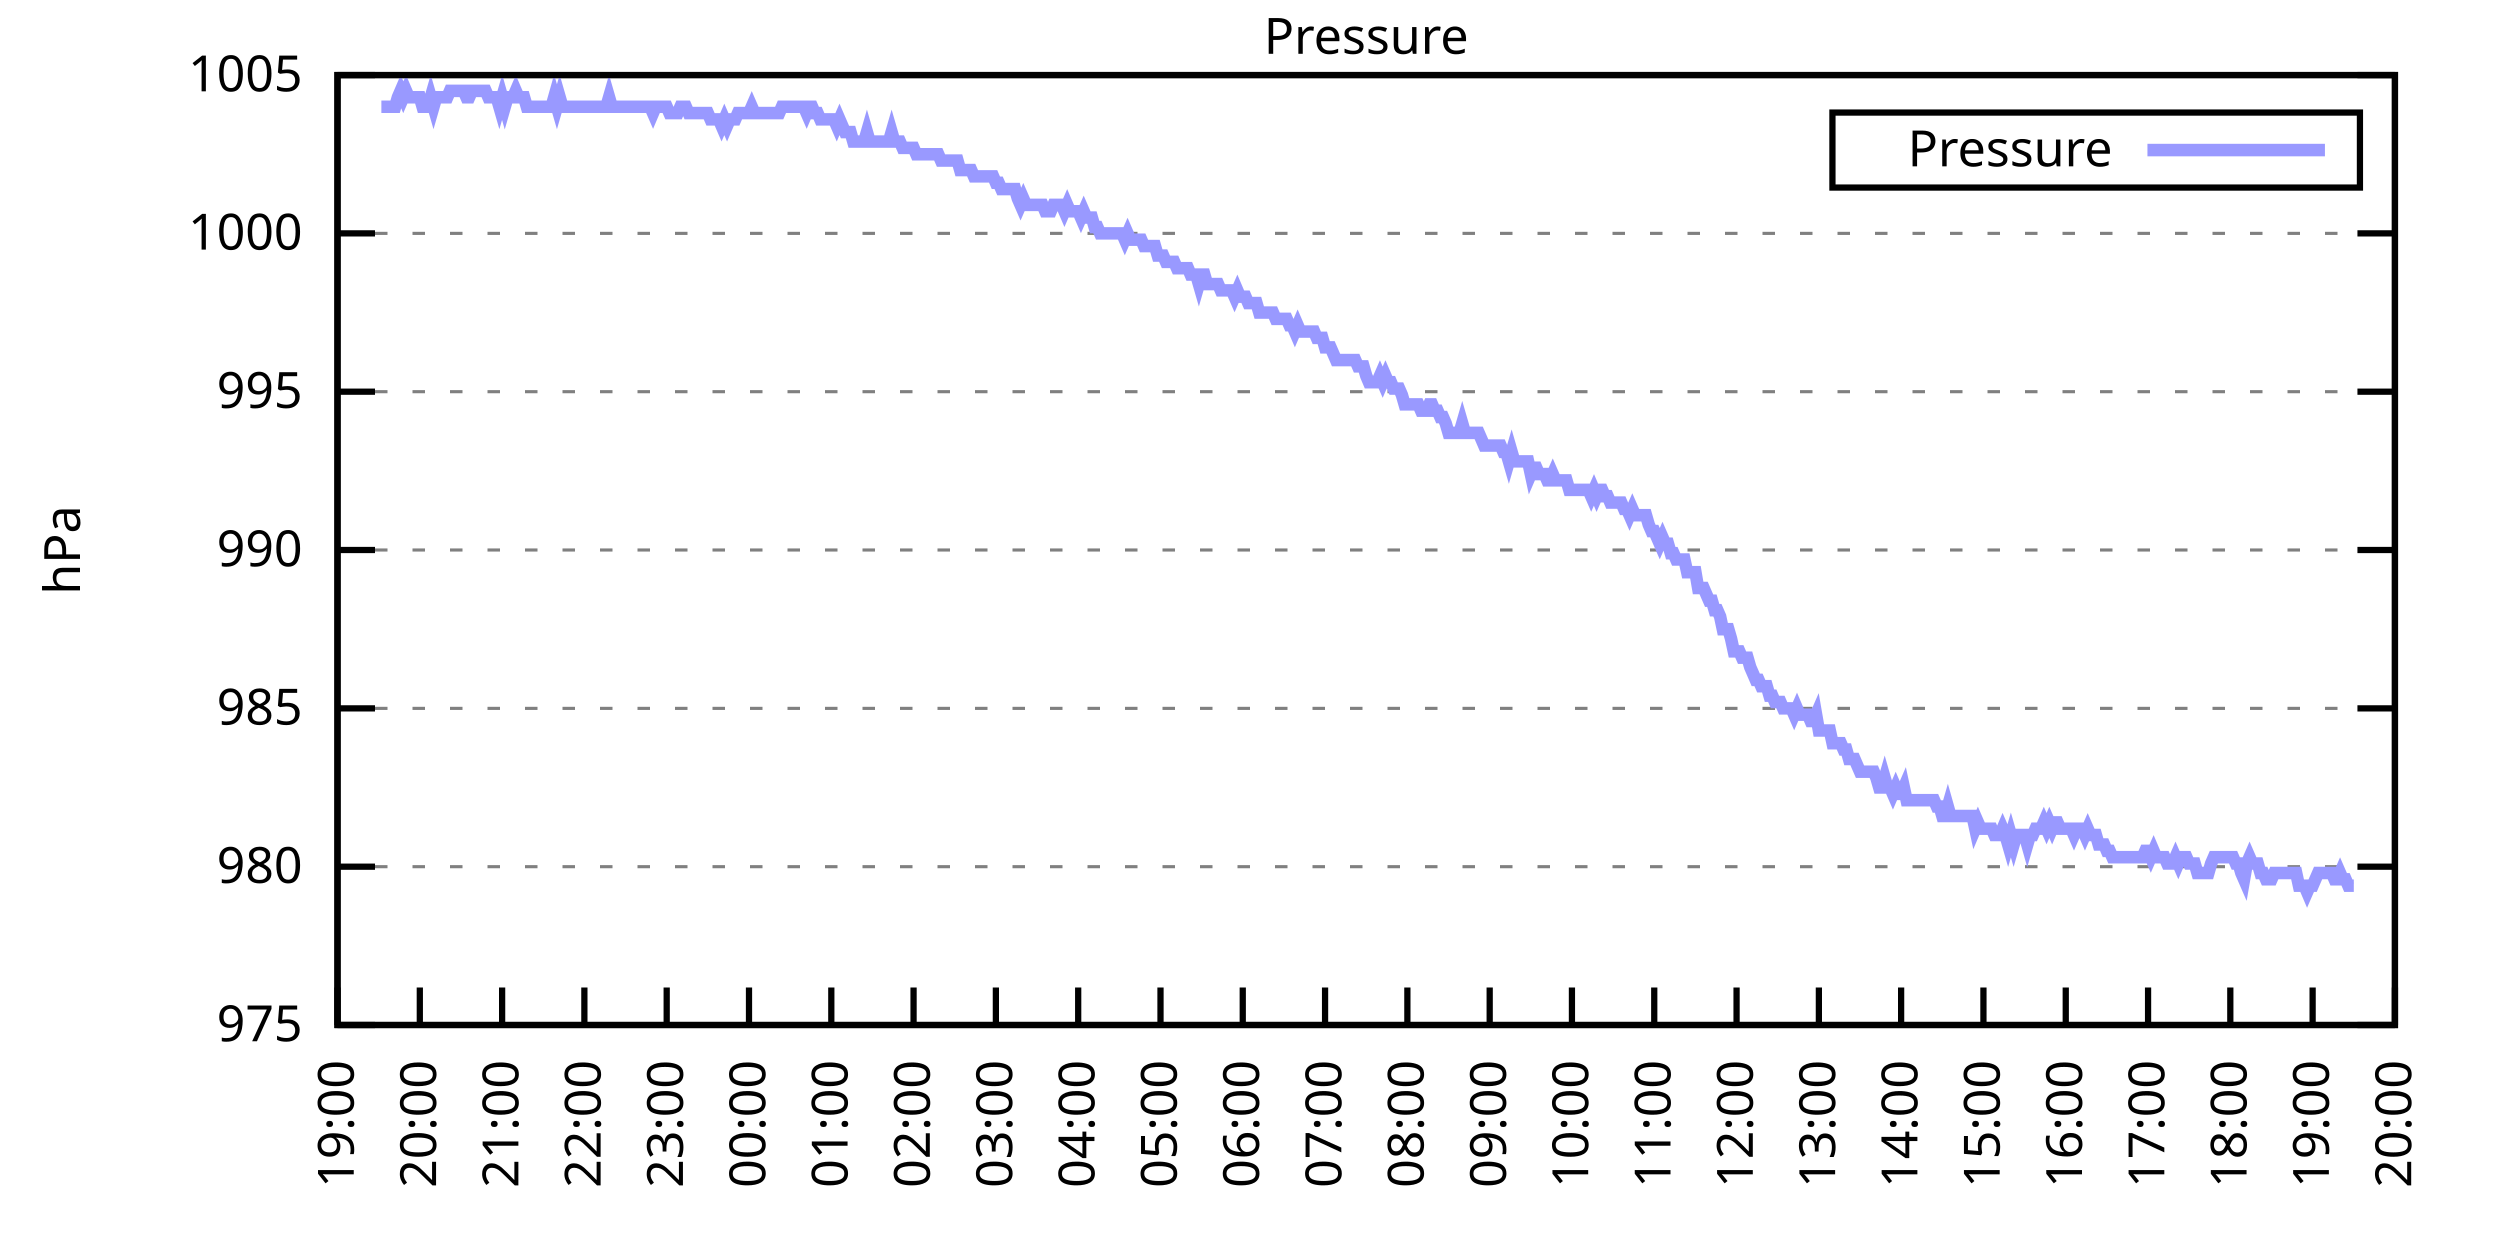
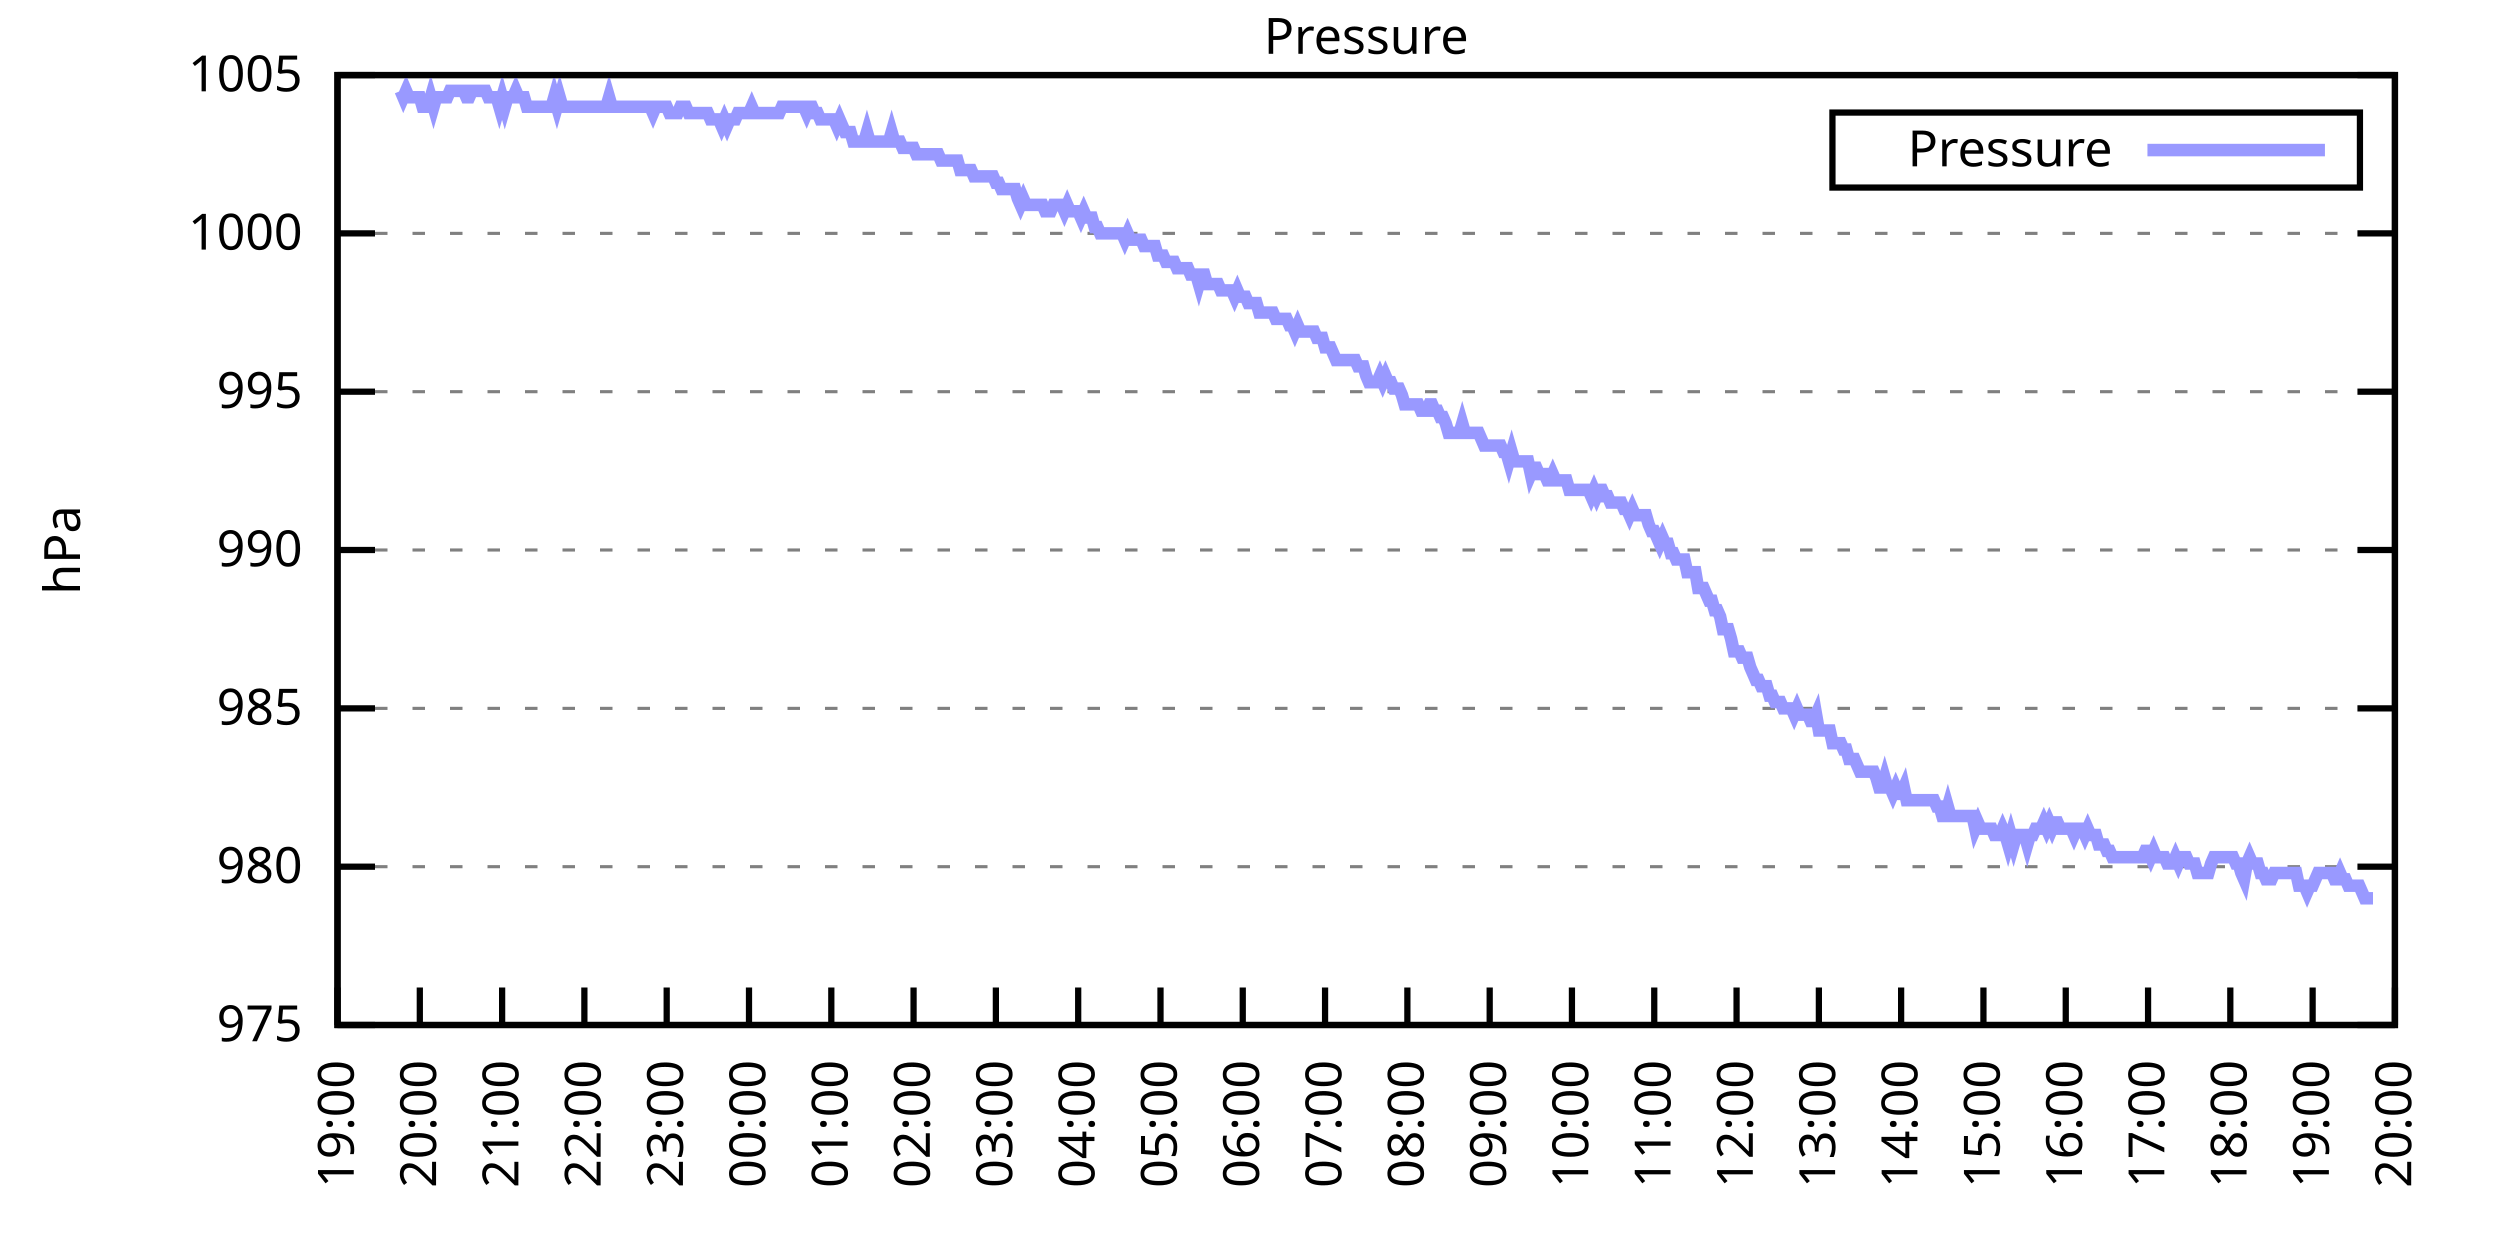
<svg xmlns="http://www.w3.org/2000/svg" xmlns:xlink="http://www.w3.org/1999/xlink" width="400" height="200" viewBox="0 0 400 200">
  <g id="gnuplot_canvas">
    <rect x="0" y="0" width="400" height="200" fill="none" />
    <defs>
      <circle id="gpDot" r="0.5" stroke-width="0.5" stroke="currentColor" />
      <path id="gpPt0" stroke-width="0.333" stroke="currentColor" d="M-1,0 h2 M0,-1 v2" />
      <path id="gpPt1" stroke-width="0.333" stroke="currentColor" d="M-1,-1 L1,1 M1,-1 L-1,1" />
      <path id="gpPt2" stroke-width="0.333" stroke="currentColor" d="M-1,0 L1,0 M0,-1 L0,1 M-1,-1 L1,1 M-1,1 L1,-1" />
      <rect id="gpPt3" stroke-width="0.333" stroke="currentColor" x="-1" y="-1" width="2" height="2" />
      <rect id="gpPt4" stroke-width="0.333" stroke="currentColor" fill="currentColor" x="-1" y="-1" width="2" height="2" />
      <circle id="gpPt5" stroke-width="0.333" stroke="currentColor" cx="0" cy="0" r="1" />
      <use xlink:href="#gpPt5" id="gpPt6" fill="currentColor" stroke="none" />
      <path id="gpPt7" stroke-width="0.333" stroke="currentColor" d="M0,-1.33 L-1.33,0.67 L1.33,0.67 z" />
      <use xlink:href="#gpPt7" id="gpPt8" fill="currentColor" stroke="none" />
      <use xlink:href="#gpPt7" id="gpPt9" stroke="currentColor" transform="rotate(180)" />
      <use xlink:href="#gpPt9" id="gpPt10" fill="currentColor" stroke="none" />
      <use xlink:href="#gpPt3" id="gpPt11" stroke="currentColor" transform="rotate(45)" />
      <use xlink:href="#gpPt11" id="gpPt12" fill="currentColor" stroke="none" />
      <path id="gpPt13" stroke-width="0.333" stroke="currentColor" d="M0,1.330 L1.265,0.411 L0.782,-1.067 L-0.782,-1.076 L-1.265,0.411 z" />
      <use xlink:href="#gpPt13" id="gpPt14" fill="currentColor" stroke="none" />
      <filter id="textbox" filterUnits="objectBoundingBox" x="0" y="0" height="1" width="1">
        <feFlood flood-color="white" flood-opacity="1" result="bgnd" />
        <feComposite in="SourceGraphic" in2="bgnd" operator="atop" />
      </filter>
      <filter id="greybox" filterUnits="objectBoundingBox" x="0" y="0" height="1" width="1">
        <feFlood flood-color="lightgrey" flood-opacity="1" result="grey" />
        <feComposite in="SourceGraphic" in2="grey" operator="atop" />
      </filter>
    </defs>
    <g fill="none" color="white" stroke="currentColor" stroke-width="1.00" stroke-linecap="butt" stroke-linejoin="miter">
</g>
    <g fill="none" color="black" stroke="currentColor" stroke-width="1.00" stroke-linecap="butt" stroke-linejoin="miter">
      <g stroke="none" shape-rendering="crispEdges">
        <polygon fill="rgb(255, 255, 255)" points="54.00,164.00 383.18,164.00 383.18,12.02 54.00,12.02 " />
      </g>
    </g>
    <g fill="none" color="black" stroke="currentColor" stroke-width="1.00" stroke-linecap="butt" stroke-linejoin="miter">
</g>
    <g fill="none" color="black" stroke="black" stroke-width="0.50" stroke-linecap="butt" stroke-linejoin="miter">
</g>
    <g fill="none" color="gray" stroke="currentColor" stroke-width="0.50" stroke-linecap="butt" stroke-linejoin="miter">
      <path stroke="gray" stroke-dasharray="2,4" class="gridline" d="M54.00,164.00 L383.19,164.00  " />
    </g>
    <g fill="none" color="gray" stroke="gray" stroke-width="1.00" stroke-linecap="butt" stroke-linejoin="miter">
</g>
    <g fill="none" color="black" stroke="currentColor" stroke-width="1.00" stroke-linecap="butt" stroke-linejoin="miter">
      <path stroke="black" d="M54.00,164.00 L60.00,164.00 M383.19,164.00 L377.19,164.00  " />
      <g transform="translate(48.40,166.60)" stroke="none" fill="black" font-family="Sans" font-size="8.00" text-anchor="end">
        <text>
          <tspan font-family="Sans"> 975</tspan>
        </text>
      </g>
    </g>
    <g fill="none" color="black" stroke="currentColor" stroke-width="1.00" stroke-linecap="butt" stroke-linejoin="miter">
</g>
    <g fill="none" color="black" stroke="black" stroke-width="0.50" stroke-linecap="butt" stroke-linejoin="miter">
</g>
    <g fill="none" color="gray" stroke="currentColor" stroke-width="0.50" stroke-linecap="butt" stroke-linejoin="miter">
      <path stroke="gray" stroke-dasharray="2,4" class="gridline" d="M54.00,138.67 L383.19,138.67  " />
    </g>
    <g fill="none" color="gray" stroke="gray" stroke-width="1.00" stroke-linecap="butt" stroke-linejoin="miter">
</g>
    <g fill="none" color="black" stroke="currentColor" stroke-width="1.00" stroke-linecap="butt" stroke-linejoin="miter">
      <path stroke="black" d="M54.00,138.67 L60.00,138.67 M383.19,138.67 L377.19,138.67  " />
      <g transform="translate(48.40,141.27)" stroke="none" fill="black" font-family="Sans" font-size="8.00" text-anchor="end">
        <text>
          <tspan font-family="Sans"> 980</tspan>
        </text>
      </g>
    </g>
    <g fill="none" color="black" stroke="currentColor" stroke-width="1.00" stroke-linecap="butt" stroke-linejoin="miter">
</g>
    <g fill="none" color="black" stroke="black" stroke-width="0.50" stroke-linecap="butt" stroke-linejoin="miter">
</g>
    <g fill="none" color="gray" stroke="currentColor" stroke-width="0.50" stroke-linecap="butt" stroke-linejoin="miter">
      <path stroke="gray" stroke-dasharray="2,4" class="gridline" d="M54.00,113.34 L383.19,113.34  " />
    </g>
    <g fill="none" color="gray" stroke="gray" stroke-width="1.00" stroke-linecap="butt" stroke-linejoin="miter">
</g>
    <g fill="none" color="black" stroke="currentColor" stroke-width="1.00" stroke-linecap="butt" stroke-linejoin="miter">
      <path stroke="black" d="M54.00,113.34 L60.00,113.34 M383.19,113.34 L377.19,113.34  " />
      <g transform="translate(48.40,115.94)" stroke="none" fill="black" font-family="Sans" font-size="8.00" text-anchor="end">
        <text>
          <tspan font-family="Sans"> 985</tspan>
        </text>
      </g>
    </g>
    <g fill="none" color="black" stroke="currentColor" stroke-width="1.00" stroke-linecap="butt" stroke-linejoin="miter">
</g>
    <g fill="none" color="black" stroke="black" stroke-width="0.50" stroke-linecap="butt" stroke-linejoin="miter">
</g>
    <g fill="none" color="gray" stroke="currentColor" stroke-width="0.50" stroke-linecap="butt" stroke-linejoin="miter">
      <path stroke="gray" stroke-dasharray="2,4" class="gridline" d="M54.00,88.00 L383.19,88.00  " />
    </g>
    <g fill="none" color="gray" stroke="gray" stroke-width="1.00" stroke-linecap="butt" stroke-linejoin="miter">
</g>
    <g fill="none" color="black" stroke="currentColor" stroke-width="1.00" stroke-linecap="butt" stroke-linejoin="miter">
      <path stroke="black" d="M54.00,88.00 L60.00,88.00 M383.19,88.00 L377.19,88.00  " />
      <g transform="translate(48.40,90.60)" stroke="none" fill="black" font-family="Sans" font-size="8.00" text-anchor="end">
        <text>
          <tspan font-family="Sans"> 990</tspan>
        </text>
      </g>
    </g>
    <g fill="none" color="black" stroke="currentColor" stroke-width="1.00" stroke-linecap="butt" stroke-linejoin="miter">
</g>
    <g fill="none" color="black" stroke="black" stroke-width="0.50" stroke-linecap="butt" stroke-linejoin="miter">
</g>
    <g fill="none" color="gray" stroke="currentColor" stroke-width="0.50" stroke-linecap="butt" stroke-linejoin="miter">
      <path stroke="gray" stroke-dasharray="2,4" class="gridline" d="M54.00,62.67 L383.19,62.67  " />
    </g>
    <g fill="none" color="gray" stroke="gray" stroke-width="1.00" stroke-linecap="butt" stroke-linejoin="miter">
</g>
    <g fill="none" color="black" stroke="currentColor" stroke-width="1.00" stroke-linecap="butt" stroke-linejoin="miter">
      <path stroke="black" d="M54.00,62.67 L60.00,62.67 M383.19,62.67 L377.19,62.67  " />
      <g transform="translate(48.40,65.27)" stroke="none" fill="black" font-family="Sans" font-size="8.00" text-anchor="end">
        <text>
          <tspan font-family="Sans"> 995</tspan>
        </text>
      </g>
    </g>
    <g fill="none" color="black" stroke="currentColor" stroke-width="1.00" stroke-linecap="butt" stroke-linejoin="miter">
</g>
    <g fill="none" color="black" stroke="black" stroke-width="0.50" stroke-linecap="butt" stroke-linejoin="miter">
</g>
    <g fill="none" color="gray" stroke="currentColor" stroke-width="0.50" stroke-linecap="butt" stroke-linejoin="miter">
      <path stroke="gray" stroke-dasharray="2,4" class="gridline" d="M54.00,37.34 L383.19,37.34  " />
    </g>
    <g fill="none" color="gray" stroke="gray" stroke-width="1.00" stroke-linecap="butt" stroke-linejoin="miter">
</g>
    <g fill="none" color="black" stroke="currentColor" stroke-width="1.00" stroke-linecap="butt" stroke-linejoin="miter">
      <path stroke="black" d="M54.00,37.34 L60.00,37.34 M383.19,37.34 L377.19,37.34  " />
      <g transform="translate(48.40,39.94)" stroke="none" fill="black" font-family="Sans" font-size="8.00" text-anchor="end">
        <text>
          <tspan font-family="Sans"> 1000</tspan>
        </text>
      </g>
    </g>
    <g fill="none" color="black" stroke="currentColor" stroke-width="1.00" stroke-linecap="butt" stroke-linejoin="miter">
</g>
    <g fill="none" color="black" stroke="black" stroke-width="0.50" stroke-linecap="butt" stroke-linejoin="miter">
</g>
    <g fill="none" color="gray" stroke="currentColor" stroke-width="0.50" stroke-linecap="butt" stroke-linejoin="miter">
      <path stroke="gray" stroke-dasharray="2,4" class="gridline" d="M54.00,12.01 L383.19,12.01  " />
    </g>
    <g fill="none" color="gray" stroke="gray" stroke-width="1.00" stroke-linecap="butt" stroke-linejoin="miter">
</g>
    <g fill="none" color="black" stroke="currentColor" stroke-width="1.00" stroke-linecap="butt" stroke-linejoin="miter">
      <path stroke="black" d="M54.00,12.01 L60.00,12.01 M383.19,12.01 L377.19,12.01  " />
      <g transform="translate(48.40,14.61)" stroke="none" fill="black" font-family="Sans" font-size="8.00" text-anchor="end">
        <text>
          <tspan font-family="Sans"> 1005</tspan>
        </text>
      </g>
    </g>
    <g fill="none" color="black" stroke="currentColor" stroke-width="1.00" stroke-linecap="butt" stroke-linejoin="miter">
      <path stroke="black" d="M54.00,164.00 L54.00,158.00  " />
      <g transform="translate(56.60,169.60) rotate(270.00)" stroke="none" fill="black" font-family="Sans" font-size="8.00" text-anchor="end">
        <text>
          <tspan font-family="Sans">19:00</tspan>
        </text>
      </g>
    </g>
    <g fill="none" color="black" stroke="currentColor" stroke-width="1.00" stroke-linecap="butt" stroke-linejoin="miter">
      <path stroke="black" d="M67.17,164.00 L67.17,158.00  " />
      <g transform="translate(69.77,169.60) rotate(270.00)" stroke="none" fill="black" font-family="Sans" font-size="8.00" text-anchor="end">
        <text>
          <tspan font-family="Sans">20:00</tspan>
        </text>
      </g>
    </g>
    <g fill="none" color="black" stroke="currentColor" stroke-width="1.00" stroke-linecap="butt" stroke-linejoin="miter">
      <path stroke="black" d="M80.34,164.00 L80.34,158.00  " />
      <g transform="translate(82.94,169.60) rotate(270.00)" stroke="none" fill="black" font-family="Sans" font-size="8.00" text-anchor="end">
        <text>
          <tspan font-family="Sans">21:00</tspan>
        </text>
      </g>
    </g>
    <g fill="none" color="black" stroke="currentColor" stroke-width="1.00" stroke-linecap="butt" stroke-linejoin="miter">
      <path stroke="black" d="M93.50,164.00 L93.50,158.00  " />
      <g transform="translate(96.10,169.60) rotate(270.00)" stroke="none" fill="black" font-family="Sans" font-size="8.00" text-anchor="end">
        <text>
          <tspan font-family="Sans">22:00</tspan>
        </text>
      </g>
    </g>
    <g fill="none" color="black" stroke="currentColor" stroke-width="1.00" stroke-linecap="butt" stroke-linejoin="miter">
      <path stroke="black" d="M106.67,164.00 L106.67,158.00  " />
      <g transform="translate(109.27,169.60) rotate(270.00)" stroke="none" fill="black" font-family="Sans" font-size="8.00" text-anchor="end">
        <text>
          <tspan font-family="Sans">23:00</tspan>
        </text>
      </g>
    </g>
    <g fill="none" color="black" stroke="currentColor" stroke-width="1.00" stroke-linecap="butt" stroke-linejoin="miter">
      <path stroke="black" d="M119.84,164.00 L119.84,158.00  " />
      <g transform="translate(122.44,169.60) rotate(270.00)" stroke="none" fill="black" font-family="Sans" font-size="8.00" text-anchor="end">
        <text>
          <tspan font-family="Sans">00:00</tspan>
        </text>
      </g>
    </g>
    <g fill="none" color="black" stroke="currentColor" stroke-width="1.00" stroke-linecap="butt" stroke-linejoin="miter">
      <path stroke="black" d="M133.01,164.00 L133.01,158.00  " />
      <g transform="translate(135.61,169.60) rotate(270.00)" stroke="none" fill="black" font-family="Sans" font-size="8.00" text-anchor="end">
        <text>
          <tspan font-family="Sans">01:00</tspan>
        </text>
      </g>
    </g>
    <g fill="none" color="black" stroke="currentColor" stroke-width="1.00" stroke-linecap="butt" stroke-linejoin="miter">
      <path stroke="black" d="M146.17,164.00 L146.17,158.00  " />
      <g transform="translate(148.77,169.60) rotate(270.00)" stroke="none" fill="black" font-family="Sans" font-size="8.00" text-anchor="end">
        <text>
          <tspan font-family="Sans">02:00</tspan>
        </text>
      </g>
    </g>
    <g fill="none" color="black" stroke="currentColor" stroke-width="1.00" stroke-linecap="butt" stroke-linejoin="miter">
      <path stroke="black" d="M159.34,164.00 L159.34,158.00  " />
      <g transform="translate(161.94,169.60) rotate(270.00)" stroke="none" fill="black" font-family="Sans" font-size="8.00" text-anchor="end">
        <text>
          <tspan font-family="Sans">03:00</tspan>
        </text>
      </g>
    </g>
    <g fill="none" color="black" stroke="currentColor" stroke-width="1.00" stroke-linecap="butt" stroke-linejoin="miter">
      <path stroke="black" d="M172.51,164.00 L172.51,158.00  " />
      <g transform="translate(175.11,169.60) rotate(270.00)" stroke="none" fill="black" font-family="Sans" font-size="8.00" text-anchor="end">
        <text>
          <tspan font-family="Sans">04:00</tspan>
        </text>
      </g>
    </g>
    <g fill="none" color="black" stroke="currentColor" stroke-width="1.00" stroke-linecap="butt" stroke-linejoin="miter">
      <path stroke="black" d="M185.68,164.00 L185.68,158.00  " />
      <g transform="translate(188.28,169.60) rotate(270.00)" stroke="none" fill="black" font-family="Sans" font-size="8.00" text-anchor="end">
        <text>
          <tspan font-family="Sans">05:00</tspan>
        </text>
      </g>
    </g>
    <g fill="none" color="black" stroke="currentColor" stroke-width="1.00" stroke-linecap="butt" stroke-linejoin="miter">
      <path stroke="black" d="M198.84,164.00 L198.84,158.00  " />
      <g transform="translate(201.44,169.60) rotate(270.00)" stroke="none" fill="black" font-family="Sans" font-size="8.00" text-anchor="end">
        <text>
          <tspan font-family="Sans">06:00</tspan>
        </text>
      </g>
    </g>
    <g fill="none" color="black" stroke="currentColor" stroke-width="1.00" stroke-linecap="butt" stroke-linejoin="miter">
      <path stroke="black" d="M212.01,164.00 L212.01,158.00  " />
      <g transform="translate(214.61,169.60) rotate(270.00)" stroke="none" fill="black" font-family="Sans" font-size="8.00" text-anchor="end">
        <text>
          <tspan font-family="Sans">07:00</tspan>
        </text>
      </g>
    </g>
    <g fill="none" color="black" stroke="currentColor" stroke-width="1.00" stroke-linecap="butt" stroke-linejoin="miter">
      <path stroke="black" d="M225.18,164.00 L225.18,158.00  " />
      <g transform="translate(227.78,169.60) rotate(270.00)" stroke="none" fill="black" font-family="Sans" font-size="8.00" text-anchor="end">
        <text>
          <tspan font-family="Sans">08:00</tspan>
        </text>
      </g>
    </g>
    <g fill="none" color="black" stroke="currentColor" stroke-width="1.00" stroke-linecap="butt" stroke-linejoin="miter">
      <path stroke="black" d="M238.35,164.00 L238.35,158.00  " />
      <g transform="translate(240.95,169.60) rotate(270.00)" stroke="none" fill="black" font-family="Sans" font-size="8.00" text-anchor="end">
        <text>
          <tspan font-family="Sans">09:00</tspan>
        </text>
      </g>
    </g>
    <g fill="none" color="black" stroke="currentColor" stroke-width="1.00" stroke-linecap="butt" stroke-linejoin="miter">
      <path stroke="black" d="M251.51,164.00 L251.51,158.00  " />
      <g transform="translate(254.11,169.60) rotate(270.00)" stroke="none" fill="black" font-family="Sans" font-size="8.00" text-anchor="end">
        <text>
          <tspan font-family="Sans">10:00</tspan>
        </text>
      </g>
    </g>
    <g fill="none" color="black" stroke="currentColor" stroke-width="1.00" stroke-linecap="butt" stroke-linejoin="miter">
      <path stroke="black" d="M264.68,164.00 L264.68,158.00  " />
      <g transform="translate(267.28,169.60) rotate(270.00)" stroke="none" fill="black" font-family="Sans" font-size="8.00" text-anchor="end">
        <text>
          <tspan font-family="Sans">11:00</tspan>
        </text>
      </g>
    </g>
    <g fill="none" color="black" stroke="currentColor" stroke-width="1.00" stroke-linecap="butt" stroke-linejoin="miter">
      <path stroke="black" d="M277.85,164.00 L277.85,158.00  " />
      <g transform="translate(280.45,169.60) rotate(270.00)" stroke="none" fill="black" font-family="Sans" font-size="8.00" text-anchor="end">
        <text>
          <tspan font-family="Sans">12:00</tspan>
        </text>
      </g>
    </g>
    <g fill="none" color="black" stroke="currentColor" stroke-width="1.00" stroke-linecap="butt" stroke-linejoin="miter">
      <path stroke="black" d="M291.02,164.00 L291.02,158.00  " />
      <g transform="translate(293.62,169.60) rotate(270.00)" stroke="none" fill="black" font-family="Sans" font-size="8.00" text-anchor="end">
        <text>
          <tspan font-family="Sans">13:00</tspan>
        </text>
      </g>
    </g>
    <g fill="none" color="black" stroke="currentColor" stroke-width="1.00" stroke-linecap="butt" stroke-linejoin="miter">
      <path stroke="black" d="M304.18,164.00 L304.18,158.00  " />
      <g transform="translate(306.78,169.60) rotate(270.00)" stroke="none" fill="black" font-family="Sans" font-size="8.00" text-anchor="end">
        <text>
          <tspan font-family="Sans">14:00</tspan>
        </text>
      </g>
    </g>
    <g fill="none" color="black" stroke="currentColor" stroke-width="1.00" stroke-linecap="butt" stroke-linejoin="miter">
      <path stroke="black" d="M317.35,164.00 L317.35,158.00  " />
      <g transform="translate(319.95,169.60) rotate(270.00)" stroke="none" fill="black" font-family="Sans" font-size="8.00" text-anchor="end">
        <text>
          <tspan font-family="Sans">15:00</tspan>
        </text>
      </g>
    </g>
    <g fill="none" color="black" stroke="currentColor" stroke-width="1.00" stroke-linecap="butt" stroke-linejoin="miter">
      <path stroke="black" d="M330.52,164.00 L330.52,158.00  " />
      <g transform="translate(333.12,169.60) rotate(270.00)" stroke="none" fill="black" font-family="Sans" font-size="8.00" text-anchor="end">
        <text>
          <tspan font-family="Sans">16:00</tspan>
        </text>
      </g>
    </g>
    <g fill="none" color="black" stroke="currentColor" stroke-width="1.00" stroke-linecap="butt" stroke-linejoin="miter">
      <path stroke="black" d="M343.69,164.00 L343.69,158.00  " />
      <g transform="translate(346.29,169.60) rotate(270.00)" stroke="none" fill="black" font-family="Sans" font-size="8.00" text-anchor="end">
        <text>
          <tspan font-family="Sans">17:00</tspan>
        </text>
      </g>
    </g>
    <g fill="none" color="black" stroke="currentColor" stroke-width="1.00" stroke-linecap="butt" stroke-linejoin="miter">
      <path stroke="black" d="M356.85,164.00 L356.85,158.00  " />
      <g transform="translate(359.45,169.60) rotate(270.00)" stroke="none" fill="black" font-family="Sans" font-size="8.00" text-anchor="end">
        <text>
          <tspan font-family="Sans">18:00</tspan>
        </text>
      </g>
    </g>
    <g fill="none" color="black" stroke="currentColor" stroke-width="1.00" stroke-linecap="butt" stroke-linejoin="miter">
      <path stroke="black" d="M370.02,164.00 L370.02,158.00  " />
      <g transform="translate(372.62,169.60) rotate(270.00)" stroke="none" fill="black" font-family="Sans" font-size="8.00" text-anchor="end">
        <text>
          <tspan font-family="Sans">19:00</tspan>
        </text>
      </g>
    </g>
    <g fill="none" color="black" stroke="currentColor" stroke-width="1.00" stroke-linecap="butt" stroke-linejoin="miter">
      <path stroke="black" d="M383.19,164.00 L383.19,158.00  " />
      <g transform="translate(385.79,169.60) rotate(270.00)" stroke="none" fill="black" font-family="Sans" font-size="8.00" text-anchor="end">
        <text>
          <tspan font-family="Sans">20:00</tspan>
        </text>
      </g>
    </g>
    <g fill="none" color="black" stroke="currentColor" stroke-width="1.00" stroke-linecap="butt" stroke-linejoin="miter">
</g>
    <g fill="none" color="black" stroke="currentColor" stroke-width="1.00" stroke-linecap="butt" stroke-linejoin="miter">
      <path stroke="black" d="M54.00,12.01 L54.00,164.00 L383.19,164.00 L383.19,12.01 L54.00,12.01 Z  " />
    </g>
    <g fill="none" color="black" stroke="currentColor" stroke-width="1.00" stroke-linecap="butt" stroke-linejoin="miter">
</g>
    <g fill="none" color="black" stroke="currentColor" stroke-width="1.00" stroke-linecap="butt" stroke-linejoin="miter">
      <path stroke="black" d="M293.19,30.01 L293.19,18.01 L377.59,18.01 L377.59,30.01 L293.19,30.01 Z  " />
    </g>
    <g id="Pressure_plot_1">
      <g fill="none" color="white" stroke="black" stroke-width="2.00" stroke-linecap="butt" stroke-linejoin="miter">
</g>
      <g fill="none" color="black" stroke="currentColor" stroke-width="2.00" stroke-linecap="butt" stroke-linejoin="miter">
        <g transform="translate(337.99,26.61)" stroke="none" fill="black" font-family="Sans" font-size="8.00" text-anchor="end">
          <text>
            <tspan font-family="Sans">Pressure</tspan>
          </text>
        </g>
      </g>
      <g fill="none" color="black" stroke="currentColor" stroke-width="2.00" stroke-linecap="butt" stroke-linejoin="miter">
-         <path stroke="rgb(153, 153, 255)" d="M343.59,24.01 L371.99,24.01 M61.02,17.08 L61.46,17.08 L61.90,17.08 L62.34,17.08 L62.78,17.08 L63.22,17.08   L63.66,15.56 L64.10,14.54 L64.53,15.56 L64.97,14.54 L65.41,15.56 L65.85,15.56 L66.29,15.56 L66.73,15.56   L67.17,15.56 L67.61,17.08 L68.05,17.08 L68.48,17.08 L68.92,15.56 L69.36,17.08 L69.80,15.56 L70.24,15.56   L70.68,15.56 L71.12,15.56 L71.56,15.56 L72.00,14.54 L72.43,14.54 L72.87,14.54 L73.31,14.54 L73.75,14.54   L74.19,14.54 L74.63,15.56 L75.07,15.56 L75.51,14.54 L75.95,14.54 L76.38,14.54 L76.82,14.54 L77.26,14.54   L77.70,14.54 L78.14,15.56 L78.58,15.56 L79.02,15.56 L79.46,15.56 L79.90,17.08 L80.34,15.56 L80.77,17.08   L81.21,15.56 L81.65,15.56 L82.09,15.56 L82.53,14.54 L82.97,15.56 L83.41,15.56 L83.85,15.56 L84.29,17.08   L84.72,17.08 L85.16,17.08 L85.60,17.08 L86.04,17.08 L86.48,17.08 L86.92,17.08 L87.36,17.08 L87.80,17.08   L88.24,17.08 L88.67,15.56 L89.11,17.08 L89.55,15.56 L89.99,17.08 L90.43,17.08 L90.87,17.08 L91.31,17.08   L91.75,17.08 L92.19,17.08 L92.62,17.08 L93.06,17.08 L93.50,17.08 L93.94,17.08 L94.38,17.08 L94.82,17.08   L95.26,17.08 L95.70,17.08 L96.14,17.08 L96.58,17.08 L97.01,17.08 L97.45,15.56 L97.89,17.08 L98.33,17.08   L98.77,17.08 L99.21,17.08 L99.65,17.08 L100.09,17.08 L100.53,17.08 L100.96,17.08 L101.40,17.08 L101.84,17.08   L102.28,17.08 L102.72,17.08 L103.16,17.08 L103.60,17.08 L104.04,17.08 L104.48,18.09 L104.91,17.08 L105.35,17.08   L105.79,17.08 L106.23,17.08 L106.67,17.08 L107.11,18.09 L107.55,18.09 L107.99,18.09 L108.43,18.09 L108.87,17.08   L109.30,17.08 L109.74,17.08 L110.18,18.09 L110.62,18.09 L111.06,18.09 L111.50,18.09 L111.94,18.09 L112.38,18.09   L112.82,18.09 L113.25,18.09 L113.69,19.10 L114.13,19.10 L114.57,19.10 L115.01,19.10 L115.45,20.12 L115.89,19.10   L116.33,20.12 L116.77,19.10 L117.20,19.10 L117.64,19.10 L118.08,18.09 L118.52,18.09 L118.96,18.09 L119.40,18.09   L119.84,18.09 L120.28,17.08 L120.72,18.09 L121.15,18.09 L121.59,18.09 L122.03,18.09 L122.47,18.09 L122.91,18.09   L123.35,18.09 L123.79,18.09 L124.23,18.09 L124.67,18.09 L125.11,17.08 L125.54,17.08 L125.98,17.08 L126.42,17.08   L126.86,17.08 L127.30,17.08 L127.74,17.08 L128.18,17.08 L128.62,17.08 L129.06,18.09 L129.49,17.08 L129.93,17.08   L130.37,18.09 L130.81,18.09 L131.25,19.10 L131.69,19.10 L132.13,19.10 L132.57,19.10 L133.01,19.10 L133.44,19.10   L133.88,20.12 L134.32,19.10 L134.76,20.12 L135.20,21.13 L135.64,21.13 L136.08,21.13 L136.52,22.65 L136.96,22.65   L137.39,22.65 L137.83,22.65 L138.27,22.65 L138.71,21.13 L139.15,22.65 L139.59,22.65 L140.03,22.65 L140.47,22.65   L140.91,22.65 L141.35,22.65 L141.78,22.65 L142.22,22.65 L142.66,21.13 L143.10,22.65 L143.54,22.65 L143.98,22.65   L144.42,23.66 L144.86,23.66 L145.30,23.66 L145.73,23.66 L146.17,23.66 L146.61,24.68 L147.05,24.68 L147.49,24.68   L147.93,24.68 L148.37,24.68 L148.81,24.68 L149.25,24.68 L149.68,24.68 L150.12,24.68 L150.56,25.69 L151.00,25.69   L151.44,25.69 L151.88,25.69 L152.32,25.69 L152.76,25.69 L153.20,25.69 L153.63,27.21 L154.07,27.21 L154.51,27.21   L154.95,27.21 L155.39,27.21 L155.83,28.22 L156.27,28.22 L156.71,28.22 L157.15,28.22 L157.59,28.22 L158.02,28.22   L158.46,28.22 L158.90,28.22 L159.34,29.24 L159.78,29.24 L160.22,30.25 L160.66,30.25 L161.10,30.25 L161.54,30.25   L161.97,30.25 L162.41,30.25 L162.85,31.77 L163.29,32.78 L163.73,31.77 L164.17,32.78 L164.61,32.78 L165.05,32.78   L165.49,32.78 L165.92,32.78 L166.36,32.78 L166.80,32.78 L167.24,33.80 L167.68,33.80 L168.12,33.80 L168.56,32.78   L169.00,32.78 L169.44,32.78 L169.87,32.78 L170.31,33.80 L170.75,32.78 L171.19,33.80 L171.63,33.80 L172.07,33.80   L172.51,33.80 L172.95,34.81 L173.39,33.80 L173.83,34.81 L174.26,34.81 L174.70,34.81 L175.14,36.33 L175.58,36.33   L176.02,37.34 L176.46,37.34 L176.90,37.34 L177.34,37.34 L177.78,37.34 L178.21,37.34 L178.65,37.34 L179.09,37.34   L179.53,37.34 L179.97,38.35 L180.41,37.34 L180.85,38.35 L181.29,38.35 L181.73,38.35 L182.16,38.35 L182.60,38.35   L183.04,39.37 L183.48,39.37 L183.92,39.37 L184.36,39.37 L184.80,39.37 L185.24,40.89 L185.68,40.89 L186.11,40.89   L186.55,41.90 L186.99,41.90 L187.43,41.90 L187.87,41.90 L188.31,42.91 L188.75,42.91 L189.19,42.91 L189.63,42.91   L190.07,42.91 L190.50,43.93 L190.94,43.93 L191.38,43.93 L191.82,45.45 L192.26,43.93 L192.70,43.93 L193.14,45.45   L193.58,45.45 L194.02,45.45 L194.45,45.45 L194.89,45.45 L195.33,46.46 L195.77,46.46 L196.21,46.46 L196.65,46.46   L197.09,46.46 L197.53,47.47 L197.97,46.46 L198.40,47.47 L198.84,47.47 L199.28,47.47 L199.72,48.49 L200.16,48.49   L200.60,48.49 L201.04,48.49 L201.48,50.01 L201.92,50.01 L202.35,50.01 L202.79,50.01 L203.23,50.01 L203.67,50.01   L204.11,51.02 L204.55,51.02 L204.99,51.02 L205.43,51.02 L205.87,51.02 L206.31,52.03 L206.74,52.03 L207.18,53.05   L207.62,52.03 L208.06,53.05 L208.50,53.05 L208.94,53.05 L209.38,53.05 L209.82,53.05 L210.26,53.05 L210.69,54.06   L211.13,54.06 L211.57,54.06 L212.01,55.58 L212.45,55.58 L212.89,55.58 L213.33,56.59 L213.77,57.61 L214.21,57.61   L214.64,57.61 L215.08,57.61 L215.52,57.61 L215.96,57.61 L216.40,57.61 L216.84,57.61 L217.28,58.62 L217.72,58.62   L218.16,58.62 L218.60,60.14 L219.03,61.15 L219.47,61.15 L219.91,61.15 L220.35,61.15 L220.79,60.14 L221.23,61.15   L221.67,60.14 L222.11,61.15 L222.55,61.15 L222.98,62.17 L223.42,62.17 L223.86,62.17 L224.30,63.18 L224.74,64.70   L225.18,64.70 L225.62,64.70 L226.06,64.70 L226.50,64.70 L226.93,64.70 L227.37,65.71 L227.81,65.71 L228.25,65.71   L228.69,64.70 L229.13,64.70 L229.57,65.71 L230.01,65.71 L230.45,66.73 L230.88,66.73 L231.32,67.74 L231.76,69.26   L232.20,69.26 L232.64,69.26 L233.08,69.26 L233.52,69.26 L233.96,67.74 L234.40,69.26 L234.84,69.26 L235.27,69.26   L235.71,69.26 L236.15,69.26 L236.59,69.26 L237.03,70.27 L237.47,71.29 L237.91,71.29 L238.35,71.29 L238.79,71.29   L239.22,71.29 L239.66,71.29 L240.10,71.29 L240.54,72.30 L240.98,72.30 L241.42,73.82 L241.86,72.30 L242.30,73.82   L242.74,73.82 L243.17,73.82 L243.61,73.82 L244.05,73.82 L244.49,73.82 L244.93,75.85 L245.37,74.83 L245.81,74.83   L246.25,75.85 L246.69,75.85 L247.12,75.85 L247.56,76.86 L248.00,76.86 L248.44,75.85 L248.88,76.86 L249.32,76.86   L249.76,76.86 L250.20,76.86 L250.64,76.86 L251.08,78.38 L251.51,78.38 L251.95,78.38 L252.39,78.38 L252.83,78.38   L253.27,78.38 L253.71,78.38 L254.15,78.38 L254.59,79.39 L255.03,78.38 L255.46,79.39 L255.90,78.38 L256.34,78.38   L256.78,79.39 L257.22,79.39 L257.66,80.41 L258.10,80.41 L258.54,80.41 L258.98,80.41 L259.41,80.41 L259.85,81.42   L260.29,81.42 L260.73,82.43 L261.17,81.42 L261.61,82.43 L262.05,82.43 L262.49,82.43 L262.93,82.43 L263.36,82.43   L263.80,83.95 L264.24,84.97 L264.68,84.97 L265.12,85.98 L265.56,86.99 L266.00,85.98 L266.44,86.99 L266.88,86.99   L267.32,88.51 L267.75,88.51 L268.19,89.52 L268.63,89.52 L269.07,89.52 L269.51,89.52 L269.95,91.55 L270.39,91.55   L270.83,91.55 L271.27,91.55 L271.70,94.08 L272.14,94.08 L272.58,94.08 L273.02,95.10 L273.46,96.11 L273.90,96.11   L274.34,97.63 L274.78,97.63 L275.22,98.64 L275.65,100.67 L276.09,100.67 L276.53,100.67 L276.97,102.19 L277.41,104.22   L277.85,104.22 L278.29,104.22 L278.73,105.23 L279.17,105.23 L279.60,105.23 L280.04,106.75 L280.48,107.76 L280.92,108.78   L281.36,108.78 L281.80,109.79 L282.24,109.79 L282.68,109.79 L283.12,111.31 L283.56,111.31 L283.99,112.32 L284.43,112.32   L284.87,112.32 L285.31,113.34 L285.75,113.34 L286.19,113.34 L286.63,113.34 L287.07,114.35 L287.51,113.34 L287.94,114.35   L288.38,114.35 L288.82,114.35 L289.26,114.35 L289.70,115.36 L290.14,115.36 L290.58,114.35 L291.02,116.88 L291.46,116.88   L291.89,116.88 L292.33,116.88 L292.77,116.88 L293.21,118.91 L293.65,118.91 L294.09,118.91 L294.53,118.91 L294.97,119.92   L295.41,119.92 L295.84,121.44 L296.28,121.44 L296.72,121.44 L297.16,122.46 L297.60,123.47 L298.04,123.47 L298.48,123.47   L298.92,123.47 L299.36,123.47 L299.80,123.47 L300.23,124.48 L300.67,126.00 L301.11,126.00 L301.55,124.48 L301.99,126.00   L302.43,126.00 L302.87,127.02 L303.31,126.00 L303.75,127.02 L304.18,127.02 L304.62,126.00 L305.06,128.03 L305.50,128.03   L305.94,128.03 L306.38,128.03 L306.82,128.03 L307.26,128.03 L307.70,128.03 L308.13,128.03 L308.57,128.03 L309.01,128.03   L309.45,128.03 L309.89,129.04 L310.33,129.04 L310.77,130.56 L311.21,130.56 L311.65,129.04 L312.08,130.56 L312.52,130.56   L312.96,130.56 L313.40,130.56 L313.84,130.56 L314.28,130.56 L314.72,130.56 L315.16,130.56 L315.60,130.56 L316.04,132.59   L316.47,131.58 L316.91,132.59 L317.35,132.59 L317.79,132.59 L318.23,132.59 L318.67,132.59 L319.11,133.60 L319.55,133.60   L319.99,133.60 L320.42,132.59 L320.86,133.60 L321.30,135.12 L321.74,133.60 L322.18,135.12 L322.62,133.60 L323.06,133.60   L323.50,133.60 L323.94,133.60 L324.37,135.12 L324.81,133.60 L325.25,133.60 L325.69,132.59 L326.13,132.59 L326.57,132.59   L327.01,131.58 L327.45,132.59 L327.89,131.58 L328.33,132.59 L328.76,131.58 L329.20,131.58 L329.64,132.59 L330.08,132.59   L330.52,132.59 L330.96,132.59 L331.40,132.59 L331.84,133.60 L332.28,132.59 L332.71,132.59 L333.15,132.59 L333.59,133.60   L334.03,132.59 L334.47,133.60 L334.91,133.60 L335.35,133.60 L335.79,135.12 L336.23,135.12 L336.66,135.12 L337.10,136.14   L337.54,136.14 L337.98,137.15 L338.42,137.15 L338.86,137.15 L339.30,137.15 L339.74,137.15 L340.18,137.15 L340.61,137.15   L341.05,137.15 L341.49,137.15 L341.93,137.15 L342.37,137.15 L342.81,137.15 L343.25,136.14 L343.69,136.14 L344.13,137.15   L344.57,136.14 L345.00,137.15 L345.44,137.15 L345.88,137.15 L346.32,137.15 L346.76,138.16 L347.20,138.16 L347.64,138.16   L348.08,137.15 L348.52,138.16 L348.95,137.15 L349.39,137.15 L349.83,137.15 L350.27,138.16 L350.71,138.16 L351.15,138.16   L351.59,139.68 L352.03,139.68 L352.47,139.68 L352.90,139.68 L353.34,139.68 L353.78,138.16 L354.22,137.15 L354.66,137.15   L355.10,137.15 L355.54,137.15 L355.98,137.15 L356.42,137.15 L356.85,137.15 L357.29,137.15 L357.73,138.16 L358.17,138.16   L358.61,139.68 L359.05,140.69 L359.49,138.16 L359.93,137.15 L360.37,138.16 L360.81,138.16 L361.24,138.16 L361.68,139.68   L362.12,139.68 L362.56,140.69 L363.00,140.69 L363.44,140.69 L363.88,139.68 L364.32,139.68 L364.76,139.68 L365.19,139.68   L365.63,139.68 L366.07,139.68 L366.51,139.68 L366.95,139.68 L367.39,139.68 L367.83,141.71 L368.27,141.71 L368.71,141.71   L369.14,142.72 L369.58,141.71 L370.02,141.71 L370.46,140.69 L370.90,139.68 L371.34,139.68 L371.78,139.68 L372.22,139.68   L372.66,139.68 L373.09,139.68 L373.53,140.69 L373.97,140.69 L374.41,139.68 L374.85,140.69 L375.29,140.69 L375.73,141.71   L376.17,141.71 L376.61,141.71  " />
+         <path stroke="rgb(153, 153, 255)" d="M343.59,24.01 L371.99,24.01 M64.10,14.54 L64.53,15.56 L64.97,14.54 L65.41,15.56 L65.85,15.56 L66.29,15.56   L66.73,15.56 L67.17,15.56 L67.61,17.08 L68.05,17.08 L68.48,17.08 L68.92,15.56 L69.36,17.08 L69.80,15.56   L70.24,15.56 L70.68,15.56 L71.12,15.56 L71.56,15.56 L72.00,14.54 L72.43,14.54 L72.87,14.54 L73.31,14.54   L73.75,14.54 L74.19,14.54 L74.63,15.56 L75.07,15.56 L75.51,14.54 L75.95,14.54 L76.38,14.54 L76.82,14.54   L77.26,14.54 L77.70,14.54 L78.14,15.56 L78.58,15.56 L79.02,15.56 L79.46,15.56 L79.90,17.08 L80.34,15.56   L80.77,17.08 L81.21,15.56 L81.65,15.56 L82.09,15.56 L82.53,14.54 L82.97,15.56 L83.41,15.56 L83.85,15.56   L84.29,17.08 L84.72,17.08 L85.16,17.08 L85.60,17.08 L86.04,17.08 L86.48,17.08 L86.92,17.08 L87.36,17.08   L87.80,17.08 L88.24,17.08 L88.67,15.56 L89.11,17.08 L89.55,15.56 L89.99,17.08 L90.43,17.08 L90.87,17.08   L91.31,17.08 L91.75,17.08 L92.19,17.08 L92.62,17.08 L93.06,17.08 L93.50,17.08 L93.94,17.08 L94.38,17.08   L94.82,17.08 L95.26,17.08 L95.70,17.08 L96.14,17.08 L96.58,17.08 L97.01,17.08 L97.45,15.56 L97.89,17.08   L98.33,17.08 L98.77,17.08 L99.21,17.08 L99.65,17.08 L100.09,17.08 L100.53,17.08 L100.96,17.08 L101.40,17.08   L101.84,17.08 L102.28,17.08 L102.72,17.08 L103.16,17.08 L103.60,17.08 L104.04,17.08 L104.48,18.09 L104.91,17.08   L105.35,17.08 L105.79,17.08 L106.23,17.08 L106.67,17.08 L107.11,18.09 L107.55,18.09 L107.99,18.09 L108.43,18.09   L108.87,17.08 L109.30,17.08 L109.74,17.08 L110.18,18.09 L110.62,18.09 L111.06,18.09 L111.50,18.09 L111.94,18.09   L112.38,18.09 L112.82,18.09 L113.25,18.09 L113.69,19.10 L114.13,19.10 L114.57,19.10 L115.01,19.10 L115.45,20.12   L115.89,19.10 L116.33,20.12 L116.77,19.10 L117.20,19.10 L117.64,19.10 L118.08,18.09 L118.52,18.09 L118.96,18.09   L119.40,18.09 L119.84,18.09 L120.28,17.08 L120.72,18.09 L121.15,18.09 L121.59,18.09 L122.03,18.09 L122.47,18.09   L122.91,18.09 L123.35,18.09 L123.79,18.09 L124.23,18.09 L124.67,18.09 L125.11,17.08 L125.54,17.08 L125.98,17.08   L126.42,17.08 L126.86,17.08 L127.30,17.08 L127.74,17.08 L128.18,17.08 L128.62,17.08 L129.06,18.09 L129.49,17.08   L129.93,17.08 L130.37,18.09 L130.81,18.09 L131.25,19.10 L131.69,19.10 L132.13,19.10 L132.57,19.10 L133.01,19.10   L133.44,19.10 L133.88,20.12 L134.32,19.10 L134.76,20.12 L135.20,21.13 L135.64,21.13 L136.08,21.13 L136.52,22.65   L136.96,22.65 L137.39,22.65 L137.83,22.65 L138.27,22.65 L138.71,21.13 L139.15,22.65 L139.59,22.65 L140.03,22.65   L140.47,22.65 L140.91,22.65 L141.35,22.65 L141.78,22.65 L142.22,22.65 L142.66,21.13 L143.10,22.65 L143.54,22.65   L143.98,22.65 L144.42,23.66 L144.86,23.66 L145.30,23.66 L145.73,23.66 L146.17,23.66 L146.61,24.68 L147.05,24.68   L147.49,24.68 L147.93,24.68 L148.37,24.68 L148.81,24.68 L149.25,24.68 L149.68,24.68 L150.12,24.68 L150.56,25.69   L151.00,25.69 L151.44,25.69 L151.88,25.69 L152.32,25.69 L152.76,25.69 L153.20,25.69 L153.63,27.21 L154.07,27.21   L154.51,27.21 L154.95,27.21 L155.39,27.21 L155.83,28.22 L156.27,28.22 L156.71,28.22 L157.15,28.22 L157.59,28.22   L158.02,28.22 L158.46,28.22 L158.90,28.22 L159.34,29.24 L159.78,29.24 L160.22,30.25 L160.66,30.25 L161.10,30.25   L161.54,30.25 L161.97,30.25 L162.41,30.25 L162.85,31.77 L163.29,32.78 L163.73,31.77 L164.17,32.78 L164.61,32.78   L165.05,32.78 L165.49,32.78 L165.92,32.78 L166.36,32.78 L166.80,32.78 L167.24,33.80 L167.68,33.80 L168.12,33.80   L168.56,32.78 L169.00,32.78 L169.44,32.78 L169.87,32.78 L170.31,33.80 L170.75,32.78 L171.19,33.80 L171.63,33.80   L172.07,33.80 L172.51,33.80 L172.95,34.81 L173.39,33.80 L173.83,34.81 L174.26,34.81 L174.70,34.81 L175.14,36.33   L175.58,36.33 L176.02,37.34 L176.46,37.34 L176.90,37.34 L177.34,37.34 L177.78,37.34 L178.21,37.34 L178.65,37.34   L179.09,37.34 L179.53,37.34 L179.97,38.35 L180.41,37.34 L180.85,38.35 L181.29,38.35 L181.73,38.35 L182.16,38.35   L182.60,38.35 L183.04,39.37 L183.48,39.37 L183.92,39.37 L184.36,39.37 L184.80,39.37 L185.24,40.89 L185.68,40.89   L186.11,40.89 L186.55,41.90 L186.99,41.90 L187.43,41.90 L187.87,41.90 L188.31,42.91 L188.75,42.91 L189.19,42.91   L189.63,42.91 L190.07,42.91 L190.50,43.93 L190.94,43.93 L191.38,43.93 L191.82,45.45 L192.26,43.93 L192.70,43.93   L193.14,45.45 L193.58,45.45 L194.02,45.45 L194.45,45.45 L194.89,45.45 L195.33,46.46 L195.77,46.46 L196.21,46.46   L196.65,46.46 L197.09,46.46 L197.53,47.47 L197.97,46.46 L198.40,47.47 L198.84,47.47 L199.28,47.47 L199.72,48.49   L200.16,48.49 L200.60,48.49 L201.04,48.49 L201.48,50.01 L201.92,50.01 L202.35,50.01 L202.79,50.01 L203.23,50.01   L203.67,50.01 L204.11,51.02 L204.55,51.02 L204.99,51.02 L205.43,51.02 L205.87,51.02 L206.31,52.03 L206.74,52.03   L207.18,53.05 L207.62,52.03 L208.06,53.05 L208.50,53.05 L208.94,53.05 L209.38,53.05 L209.82,53.05 L210.26,53.05   L210.69,54.06 L211.13,54.06 L211.57,54.06 L212.01,55.58 L212.45,55.58 L212.89,55.58 L213.33,56.59 L213.77,57.61   L214.21,57.61 L214.64,57.61 L215.08,57.61 L215.52,57.61 L215.96,57.61 L216.40,57.61 L216.84,57.61 L217.28,58.62   L217.72,58.62 L218.16,58.62 L218.60,60.14 L219.03,61.15 L219.47,61.15 L219.91,61.15 L220.35,61.15 L220.79,60.14   L221.23,61.15 L221.67,60.14 L222.11,61.15 L222.55,61.15 L222.98,62.17 L223.42,62.17 L223.86,62.17 L224.30,63.18   L224.74,64.70 L225.18,64.70 L225.62,64.70 L226.06,64.70 L226.50,64.70 L226.93,64.70 L227.37,65.71 L227.81,65.71   L228.25,65.71 L228.69,64.70 L229.13,64.70 L229.57,65.71 L230.01,65.71 L230.45,66.73 L230.88,66.73 L231.32,67.74   L231.76,69.26 L232.20,69.26 L232.64,69.26 L233.08,69.26 L233.52,69.26 L233.96,67.74 L234.40,69.26 L234.84,69.26   L235.27,69.26 L235.71,69.26 L236.15,69.26 L236.59,69.26 L237.03,70.27 L237.47,71.29 L237.91,71.29 L238.35,71.29   L238.79,71.29 L239.22,71.29 L239.66,71.29 L240.10,71.29 L240.54,72.30 L240.98,72.30 L241.42,73.82 L241.86,72.30   L242.30,73.82 L242.74,73.82 L243.17,73.82 L243.61,73.82 L244.05,73.82 L244.49,73.82 L244.93,75.85 L245.37,74.83   L245.81,74.83 L246.25,75.85 L246.69,75.85 L247.12,75.85 L247.56,76.86 L248.00,76.86 L248.44,75.85 L248.88,76.86   L249.32,76.86 L249.76,76.86 L250.20,76.86 L250.64,76.86 L251.08,78.38 L251.51,78.38 L251.95,78.38 L252.39,78.38   L252.83,78.38 L253.27,78.38 L253.71,78.38 L254.15,78.38 L254.59,79.39 L255.03,78.38 L255.46,79.39 L255.90,78.38   L256.34,78.38 L256.78,79.39 L257.22,79.39 L257.66,80.41 L258.10,80.41 L258.54,80.41 L258.98,80.41 L259.41,80.41   L259.85,81.42 L260.29,81.42 L260.73,82.43 L261.17,81.42 L261.61,82.43 L262.05,82.43 L262.49,82.43 L262.93,82.43   L263.36,82.43 L263.80,83.95 L264.24,84.97 L264.68,84.97 L265.12,85.98 L265.56,86.99 L266.00,85.98 L266.44,86.99   L266.88,86.99 L267.32,88.51 L267.75,88.51 L268.19,89.52 L268.63,89.52 L269.07,89.52 L269.51,89.52 L269.95,91.55   L270.39,91.55 L270.83,91.55 L271.27,91.55 L271.70,94.08 L272.14,94.08 L272.58,94.08 L273.02,95.10 L273.46,96.11   L273.90,96.11 L274.34,97.63 L274.78,97.63 L275.22,98.64 L275.65,100.67 L276.09,100.67 L276.53,100.67 L276.97,102.19   L277.41,104.22 L277.85,104.22 L278.29,104.22 L278.73,105.23 L279.17,105.23 L279.60,105.23 L280.04,106.75 L280.48,107.76   L280.92,108.78 L281.36,108.78 L281.80,109.79 L282.24,109.79 L282.68,109.79 L283.12,111.31 L283.56,111.31 L283.99,112.32   L284.43,112.32 L284.87,112.32 L285.31,113.34 L285.75,113.34 L286.19,113.34 L286.63,113.34 L287.07,114.35 L287.51,113.34   L287.94,114.35 L288.38,114.35 L288.82,114.35 L289.26,114.35 L289.70,115.36 L290.14,115.36 L290.58,114.35 L291.02,116.88   L291.46,116.88 L291.89,116.88 L292.33,116.88 L292.77,116.88 L293.21,118.91 L293.65,118.91 L294.09,118.91 L294.53,118.91   L294.97,119.92 L295.41,119.92 L295.84,121.44 L296.28,121.44 L296.72,121.44 L297.16,122.46 L297.60,123.47 L298.04,123.47   L298.48,123.47 L298.92,123.47 L299.36,123.47 L299.80,123.47 L300.23,124.48 L300.67,126.00 L301.11,126.00 L301.55,124.48   L301.99,126.00 L302.43,126.00 L302.87,127.02 L303.31,126.00 L303.75,127.02 L304.18,127.02 L304.62,126.00 L305.06,128.03   L305.50,128.03 L305.94,128.03 L306.38,128.03 L306.82,128.03 L307.26,128.03 L307.70,128.03 L308.13,128.03 L308.57,128.03   L309.01,128.03 L309.45,128.03 L309.89,129.04 L310.33,129.04 L310.77,130.56 L311.21,130.56 L311.65,129.04 L312.08,130.56   L312.52,130.56 L312.96,130.56 L313.40,130.56 L313.84,130.56 L314.28,130.56 L314.72,130.56 L315.16,130.56 L315.60,130.56   L316.04,132.59 L316.47,131.58 L316.91,132.59 L317.35,132.59 L317.79,132.59 L318.23,132.59 L318.67,132.59 L319.11,133.60   L319.55,133.60 L319.99,133.60 L320.42,132.59 L320.86,133.60 L321.30,135.12 L321.74,133.60 L322.18,135.12 L322.62,133.60   L323.06,133.60 L323.50,133.60 L323.94,133.60 L324.37,135.12 L324.81,133.60 L325.25,133.60 L325.69,132.59 L326.13,132.59   L326.57,132.59 L327.01,131.58 L327.45,132.59 L327.89,131.58 L328.33,132.59 L328.76,131.58 L329.20,131.58 L329.64,132.59   L330.08,132.59 L330.52,132.59 L330.96,132.59 L331.40,132.59 L331.84,133.60 L332.28,132.59 L332.71,132.59 L333.15,132.59   L333.59,133.60 L334.03,132.59 L334.47,133.60 L334.91,133.60 L335.35,133.60 L335.79,135.12 L336.23,135.12 L336.66,135.12   L337.10,136.14 L337.54,136.14 L337.98,137.15 L338.42,137.15 L338.86,137.15 L339.30,137.15 L339.74,137.15 L340.18,137.15   L340.61,137.15 L341.05,137.15 L341.49,137.15 L341.93,137.15 L342.37,137.15 L342.81,137.15 L343.25,136.14 L343.69,136.14   L344.13,137.15 L344.57,136.14 L345.00,137.15 L345.44,137.15 L345.88,137.15 L346.32,137.15 L346.76,138.16 L347.20,138.16   L347.64,138.16 L348.08,137.15 L348.52,138.16 L348.95,137.15 L349.39,137.15 L349.83,137.15 L350.27,138.16 L350.71,138.16   L351.15,138.16 L351.59,139.68 L352.03,139.68 L352.47,139.68 L352.90,139.68 L353.34,139.68 L353.78,138.16 L354.22,137.15   L354.66,137.15 L355.10,137.15 L355.54,137.15 L355.98,137.15 L356.42,137.15 L356.85,137.15 L357.29,137.15 L357.73,138.16   L358.17,138.16 L358.61,139.68 L359.05,140.69 L359.49,138.16 L359.93,137.15 L360.37,138.16 L360.81,138.16 L361.24,138.16   L361.68,139.68 L362.12,139.68 L362.56,140.69 L363.00,140.69 L363.44,140.69 L363.88,139.68 L364.32,139.68 L364.76,139.68   L365.19,139.68 L365.63,139.68 L366.07,139.68 L366.51,139.68 L366.95,139.68 L367.39,139.68 L367.83,141.71 L368.27,141.71   L368.71,141.71 L369.14,142.72 L369.58,141.71 L370.02,141.71 L370.46,140.69 L370.90,139.68 L371.34,139.68 L371.78,139.68   L372.22,139.68 L372.66,139.68 L373.09,139.68 L373.53,140.69 L373.97,140.69 L374.41,139.68 L374.85,140.69 L375.29,140.69   L375.73,141.71 L376.17,141.71 L376.61,141.71 L377.05,141.71 L377.48,141.71 L377.92,142.72 L378.36,143.73 L378.80,143.73   L379.24,143.73 L379.68,143.73  " />
      </g>
    </g>
    <g fill="none" color="black" stroke="currentColor" stroke-width="2.00" stroke-linecap="butt" stroke-linejoin="miter">
</g>
    <g fill="none" color="black" stroke="black" stroke-width="1.00" stroke-linecap="butt" stroke-linejoin="miter">
</g>
    <g fill="none" color="black" stroke="currentColor" stroke-width="1.00" stroke-linecap="butt" stroke-linejoin="miter">
      <path stroke="black" d="M54.00,12.01 L54.00,164.00 L383.19,164.00 L383.19,12.01 L54.00,12.01 Z  " />
      <g transform="translate(12.80,88.01) rotate(270.00)" stroke="none" fill="black" font-family="Sans" font-size="8.00" text-anchor="middle">
        <text>
          <tspan font-family="Sans">hPa</tspan>
        </text>
      </g>
    </g>
    <g fill="none" color="black" stroke="currentColor" stroke-width="1.00" stroke-linecap="butt" stroke-linejoin="miter">
</g>
    <g fill="none" color="black" stroke="currentColor" stroke-width="1.00" stroke-linecap="butt" stroke-linejoin="miter">
      <g transform="translate(218.59,8.61)" stroke="none" fill="black" font-family="Sans" font-size="8.00" text-anchor="middle">
        <text>
          <tspan font-family="Sans">Pressure</tspan>
        </text>
      </g>
    </g>
    <g fill="none" color="black" stroke="currentColor" stroke-width="1.00" stroke-linecap="butt" stroke-linejoin="miter">
</g>
  </g>
</svg>
